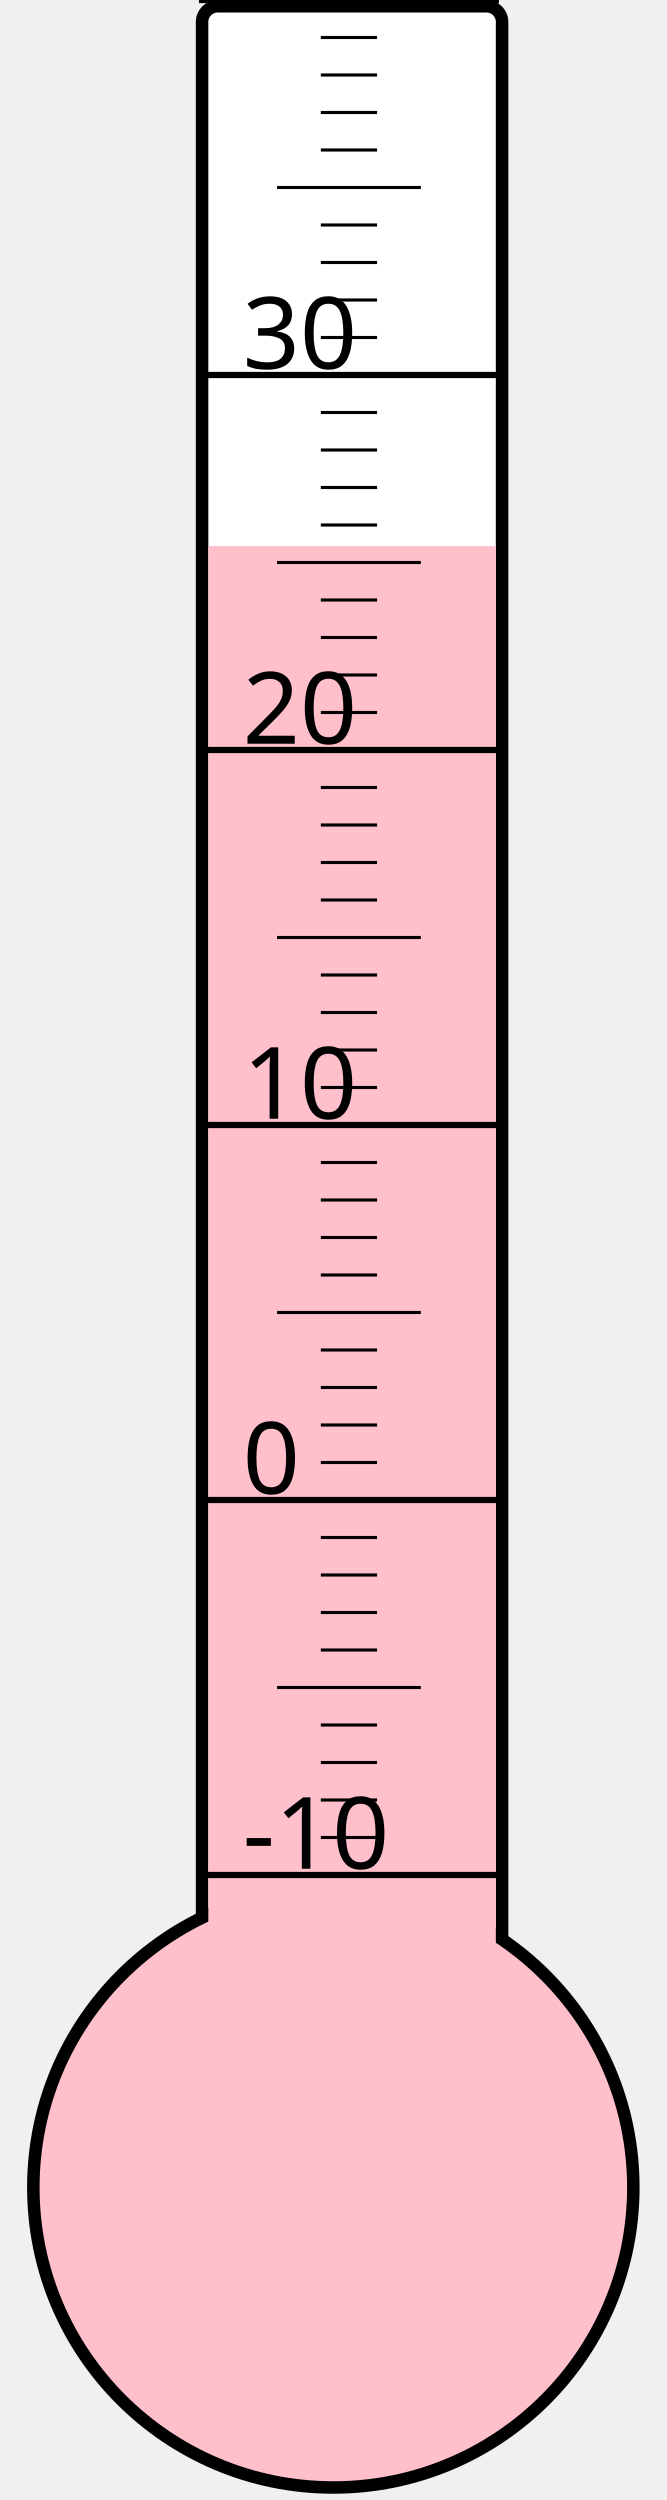
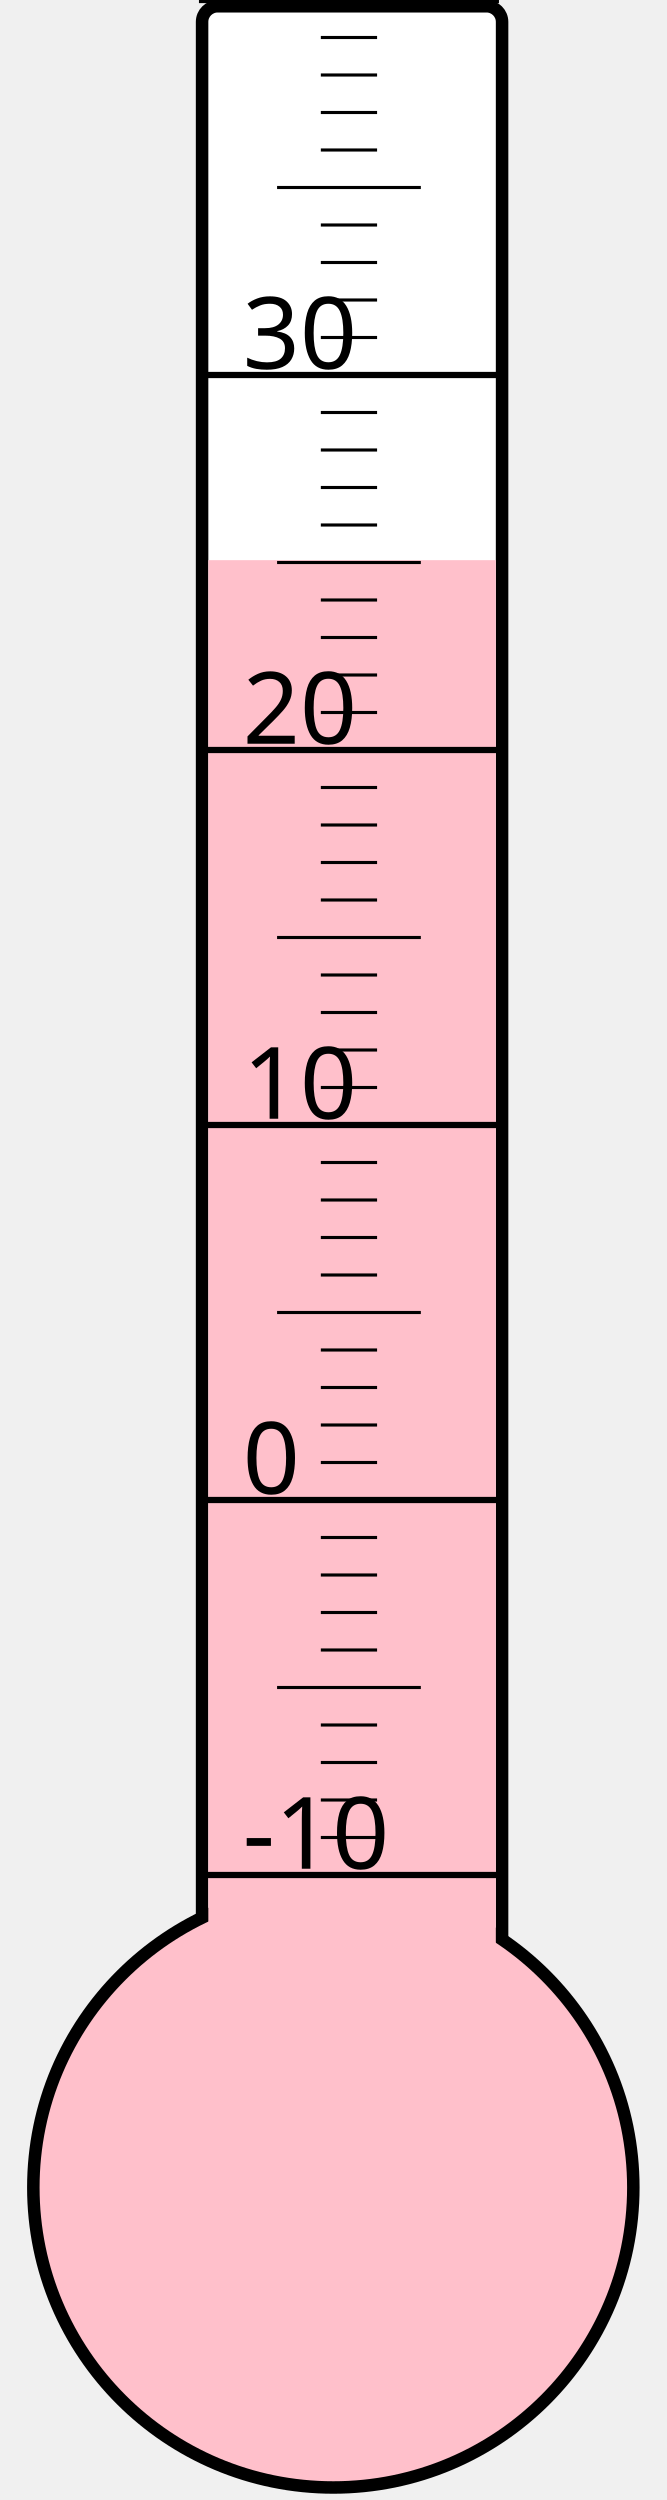
<svg xmlns="http://www.w3.org/2000/svg" width="40px" height="150px" viewBox="0 0 200 800">
  <rect width="200" height="800" x="0" y="0" style="fill: #ffffeb; fill-opacity: 0;" />
  <rect width="96" height="680" x="58" y="2" rx="5" ry="5" style="fill: white; fill-opacity: 1; stroke: black; stroke-width: 4;" />
  <circle cx="100" cy="700" r="96" style="fill: pink; stroke: black; stroke-width: 4;" />
-   <rect width="92" height="525.25" x="60" y="174.75" style="fill: pink; fill-opacity: 1; stroke-width: 0;" />
+   <rect width="92" height="520.75" x="60" y="179.25" style="fill: pink; fill-opacity: 1; stroke-width: 0;" />
  <text x="71" y="598" style="font-family: sans-serif; font-size: 24pt;">-10</text>
  <text x="71" y="478" style="font-family: sans-serif; font-size: 24pt;">0</text>
  <text x="71" y="358" style="font-family: sans-serif; font-size: 24pt;">10</text>
  <text x="71" y="238" style="font-family: sans-serif; font-size: 24pt;">20</text>
  <text x="71" y="118" style="font-family: sans-serif; font-size: 24pt;">30</text>
  <g style="stroke: black;">
    <line x1="57" y1="600" x2="153" y2="600" style="stroke-width: 2;" />
    <line x1="96" y1="588" x2="114" y2="588" style="stroke-width: 1;" />
    <line x1="96" y1="576" x2="114" y2="576" style="stroke-width: 1;" />
    <line x1="96" y1="564" x2="114" y2="564" style="stroke-width: 1;" />
    <line x1="96" y1="552" x2="114" y2="552" style="stroke-width: 1;" />
    <line x1="82" y1="540" x2="128" y2="540" style="stroke-width: 1;" />
    <line x1="96" y1="528" x2="114" y2="528" style="stroke-width: 1;" />
    <line x1="96" y1="516" x2="114" y2="516" style="stroke-width: 1;" />
    <line x1="96" y1="504" x2="114" y2="504" style="stroke-width: 1;" />
    <line x1="96" y1="492" x2="114" y2="492" style="stroke-width: 1;" />
    <line x1="57" y1="480" x2="153" y2="480" style="stroke-width: 2;" />
    <line x1="96" y1="468" x2="114" y2="468" style="stroke-width: 1;" />
    <line x1="96" y1="456" x2="114" y2="456" style="stroke-width: 1;" />
    <line x1="96" y1="444" x2="114" y2="444" style="stroke-width: 1;" />
    <line x1="96" y1="432" x2="114" y2="432" style="stroke-width: 1;" />
    <line x1="82" y1="420" x2="128" y2="420" style="stroke-width: 1;" />
    <line x1="96" y1="408" x2="114" y2="408" style="stroke-width: 1;" />
    <line x1="96" y1="396" x2="114" y2="396" style="stroke-width: 1;" />
    <line x1="96" y1="384" x2="114" y2="384" style="stroke-width: 1;" />
    <line x1="96" y1="372" x2="114" y2="372" style="stroke-width: 1;" />
    <line x1="57" y1="360" x2="153" y2="360" style="stroke-width: 2;" />
    <line x1="96" y1="348" x2="114" y2="348" style="stroke-width: 1;" />
    <line x1="96" y1="336" x2="114" y2="336" style="stroke-width: 1;" />
    <line x1="96" y1="324" x2="114" y2="324" style="stroke-width: 1;" />
    <line x1="96" y1="312" x2="114" y2="312" style="stroke-width: 1;" />
    <line x1="82" y1="300" x2="128" y2="300" style="stroke-width: 1;" />
    <line x1="96" y1="288" x2="114" y2="288" style="stroke-width: 1;" />
    <line x1="96" y1="276" x2="114" y2="276" style="stroke-width: 1;" />
    <line x1="96" y1="264" x2="114" y2="264" style="stroke-width: 1;" />
    <line x1="96" y1="252" x2="114" y2="252" style="stroke-width: 1;" />
    <line x1="57" y1="240" x2="153" y2="240" style="stroke-width: 2;" />
    <line x1="96" y1="228" x2="114" y2="228" style="stroke-width: 1;" />
    <line x1="96" y1="216" x2="114" y2="216" style="stroke-width: 1;" />
    <line x1="96" y1="204" x2="114" y2="204" style="stroke-width: 1;" />
    <line x1="96" y1="192" x2="114" y2="192" style="stroke-width: 1;" />
    <line x1="82" y1="180" x2="128" y2="180" style="stroke-width: 1;" />
    <line x1="96" y1="168" x2="114" y2="168" style="stroke-width: 1;" />
    <line x1="96" y1="156" x2="114" y2="156" style="stroke-width: 1;" />
    <line x1="96" y1="144" x2="114" y2="144" style="stroke-width: 1;" />
    <line x1="96" y1="132" x2="114" y2="132" style="stroke-width: 1;" />
    <line x1="57" y1="120" x2="153" y2="120" style="stroke-width: 2;" />
    <line x1="96" y1="108" x2="114" y2="108" style="stroke-width: 1;" />
    <line x1="96" y1="96" x2="114" y2="96" style="stroke-width: 1;" />
    <line x1="96" y1="84" x2="114" y2="84" style="stroke-width: 1;" />
    <line x1="96" y1="72" x2="114" y2="72" style="stroke-width: 1;" />
    <line x1="82" y1="60" x2="128" y2="60" style="stroke-width: 1;" />
    <line x1="96" y1="48" x2="114" y2="48" style="stroke-width: 1;" />
    <line x1="96" y1="36" x2="114" y2="36" style="stroke-width: 1;" />
    <line x1="96" y1="24" x2="114" y2="24" style="stroke-width: 1;" />
    <line x1="96" y1="12" x2="114" y2="12" style="stroke-width: 1;" />
    <line x1="57" y1="0" x2="153" y2="0" style="stroke-width: 2;" />
  </g>
</svg>
